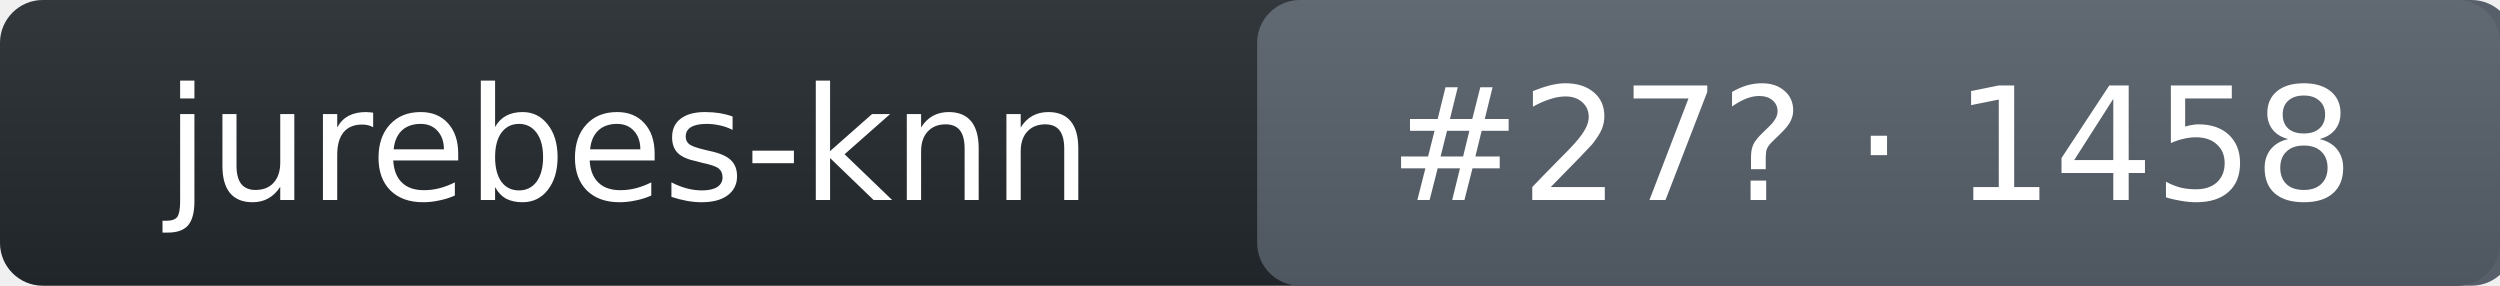
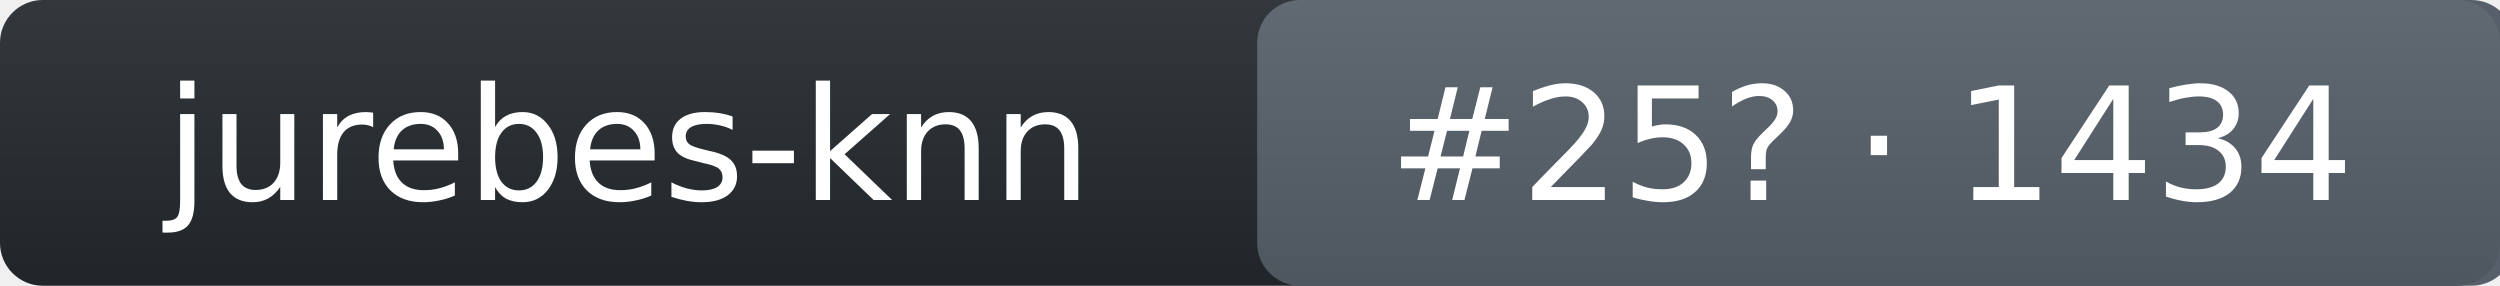
- <svg xmlns="http://www.w3.org/2000/svg" width="175" height="20" role="img" aria-label="jurebes-knn: rank 27 in intent_template arena, rating 1458">
+ <svg xmlns="http://www.w3.org/2000/svg" width="175" height="20" role="img" aria-label="jurebes-knn: rank 25 in intent_template arena, rating 1434">
  <linearGradient id="s" x2="0" y2="100%">
    <stop offset="0" stop-color="#bbb" stop-opacity=".1" />
    <stop offset="1" stop-opacity=".1" />
  </linearGradient>
  <rect rx="3" width="175" height="20" fill="#24292f" />
  <rect rx="3" x="88" width="88" height="20" fill="#57606a" />
  <rect rx="3" width="175" height="20" fill="url(#s)" />
  <g fill="#fff" text-anchor="middle" font-family="Verdana,DejaVu Sans,Geneva,sans-serif" font-size="11">
    <text x="44" y="14">jurebes-knn</text>
-     <text x="131" y="14">#27? · 1458</text>
+     <text x="131" y="14">#25? · 1434</text>
  </g>
</svg>
